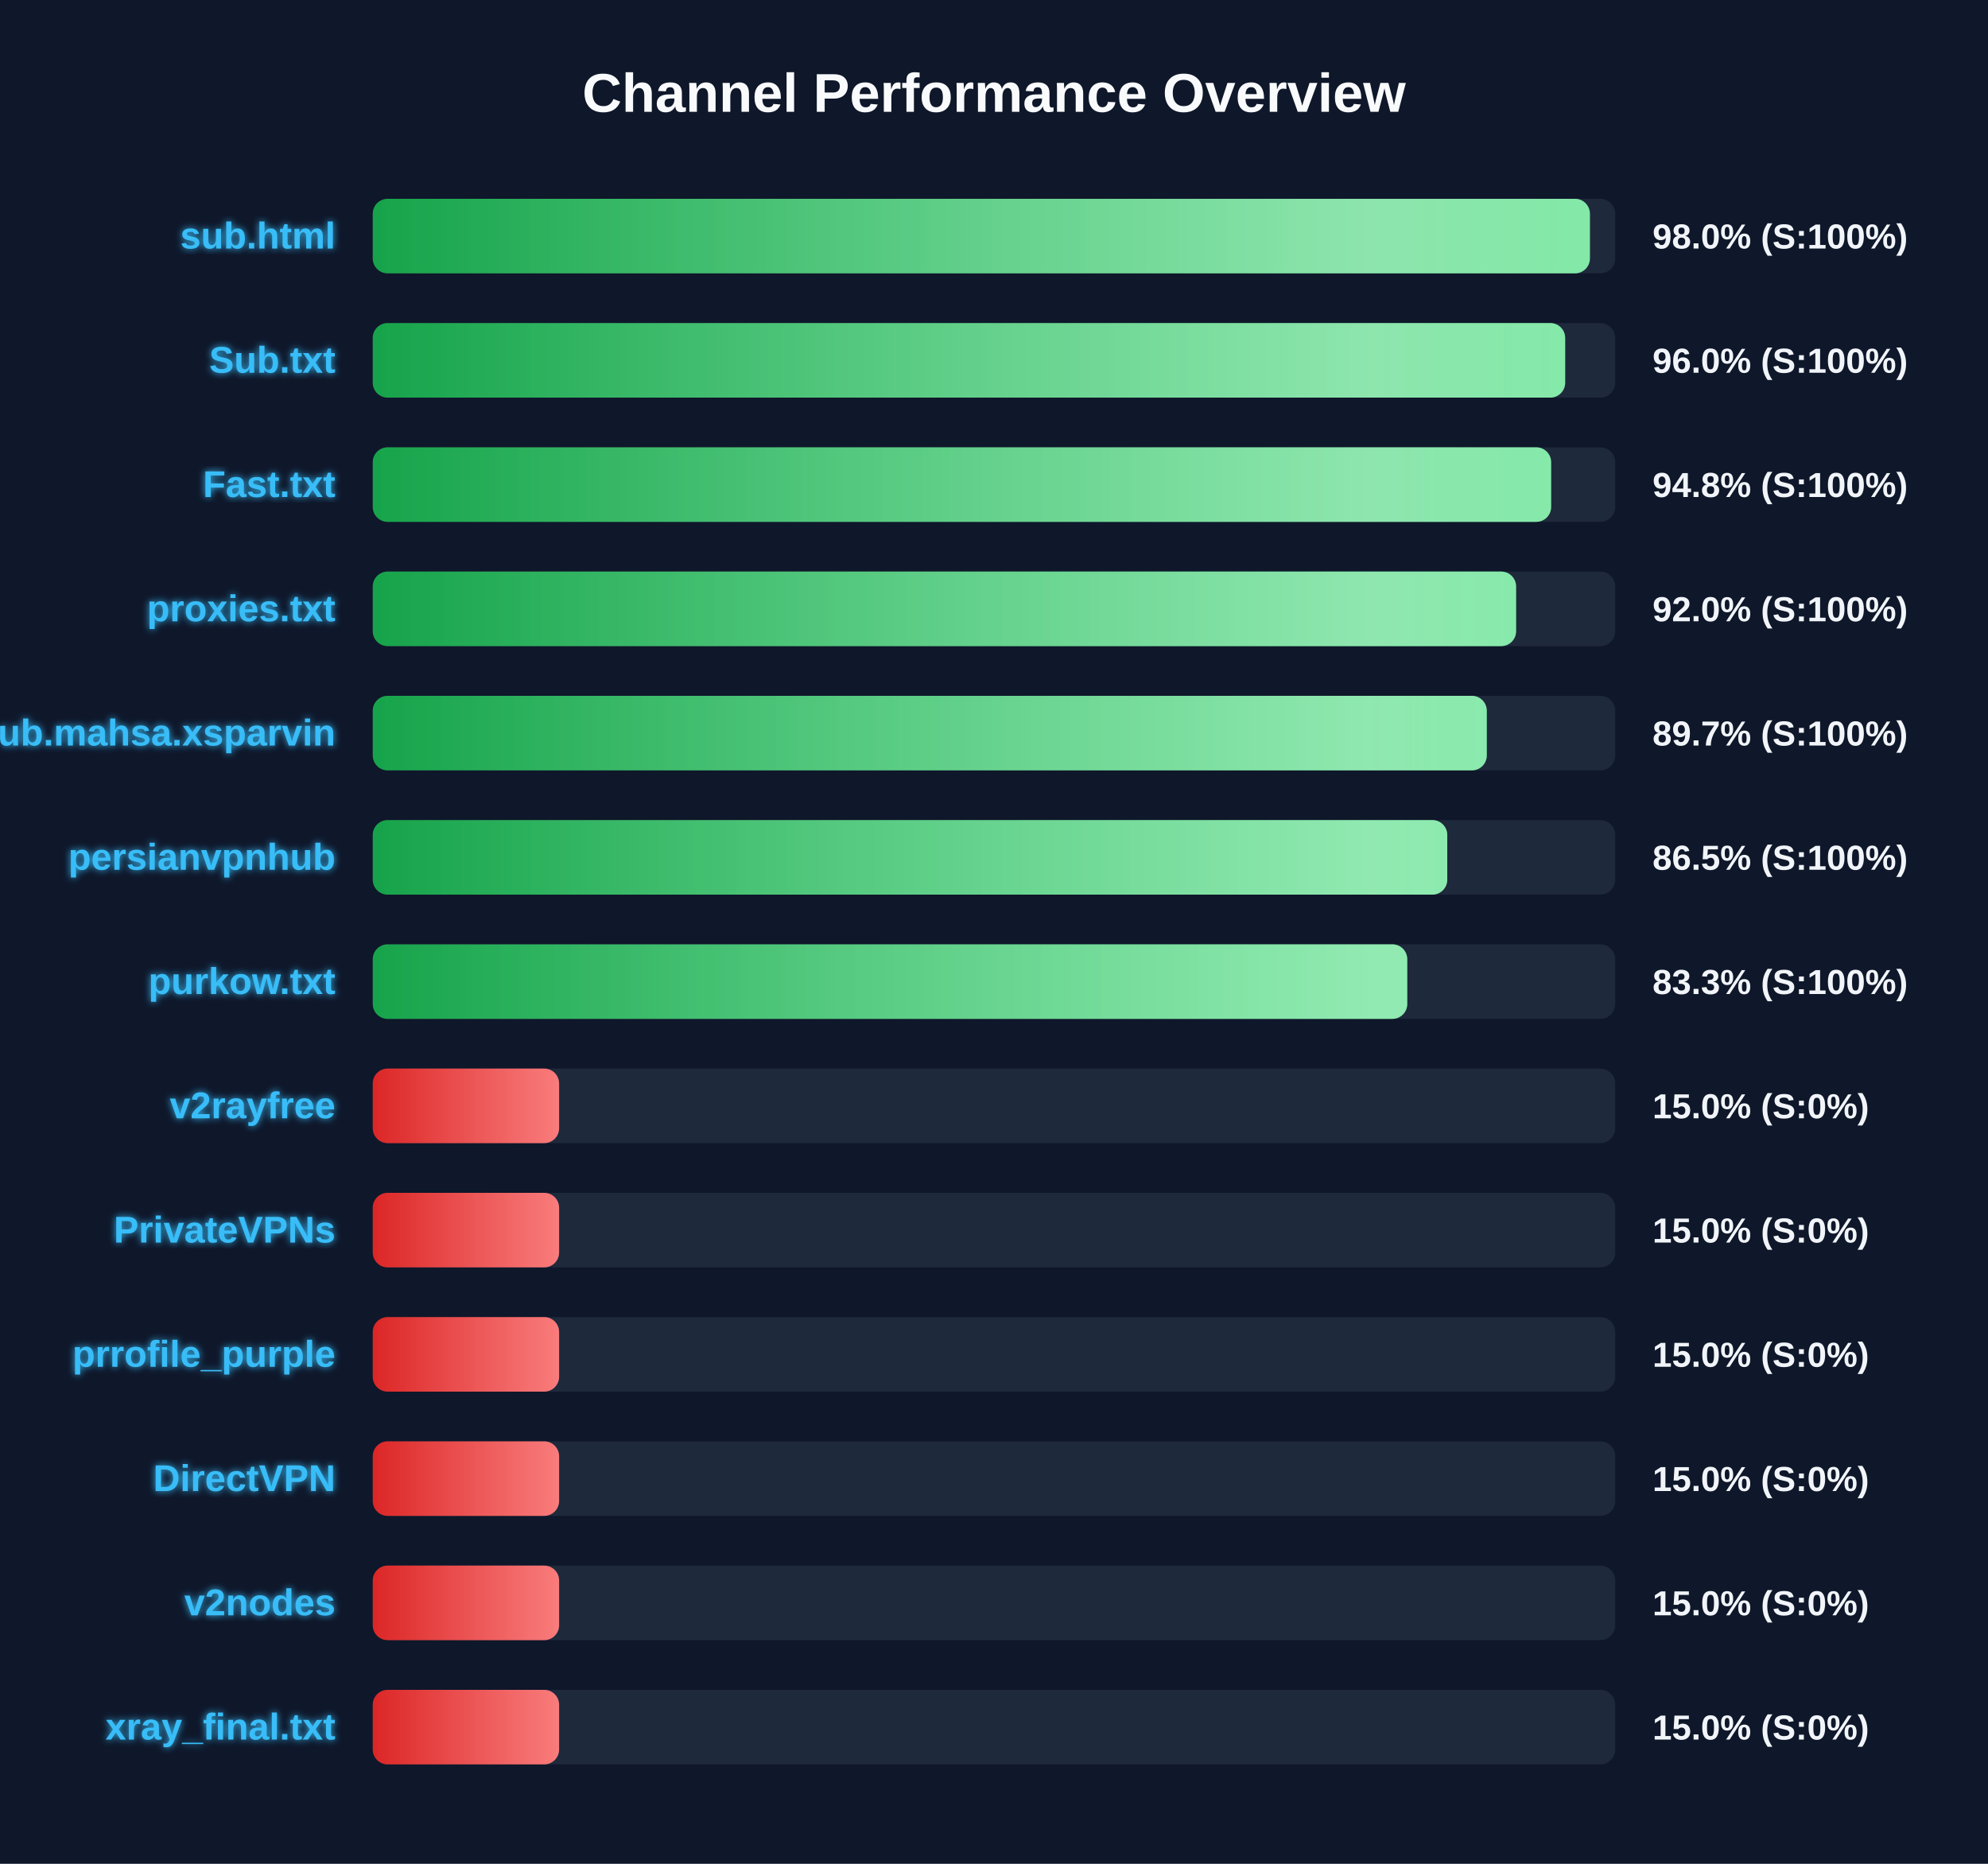
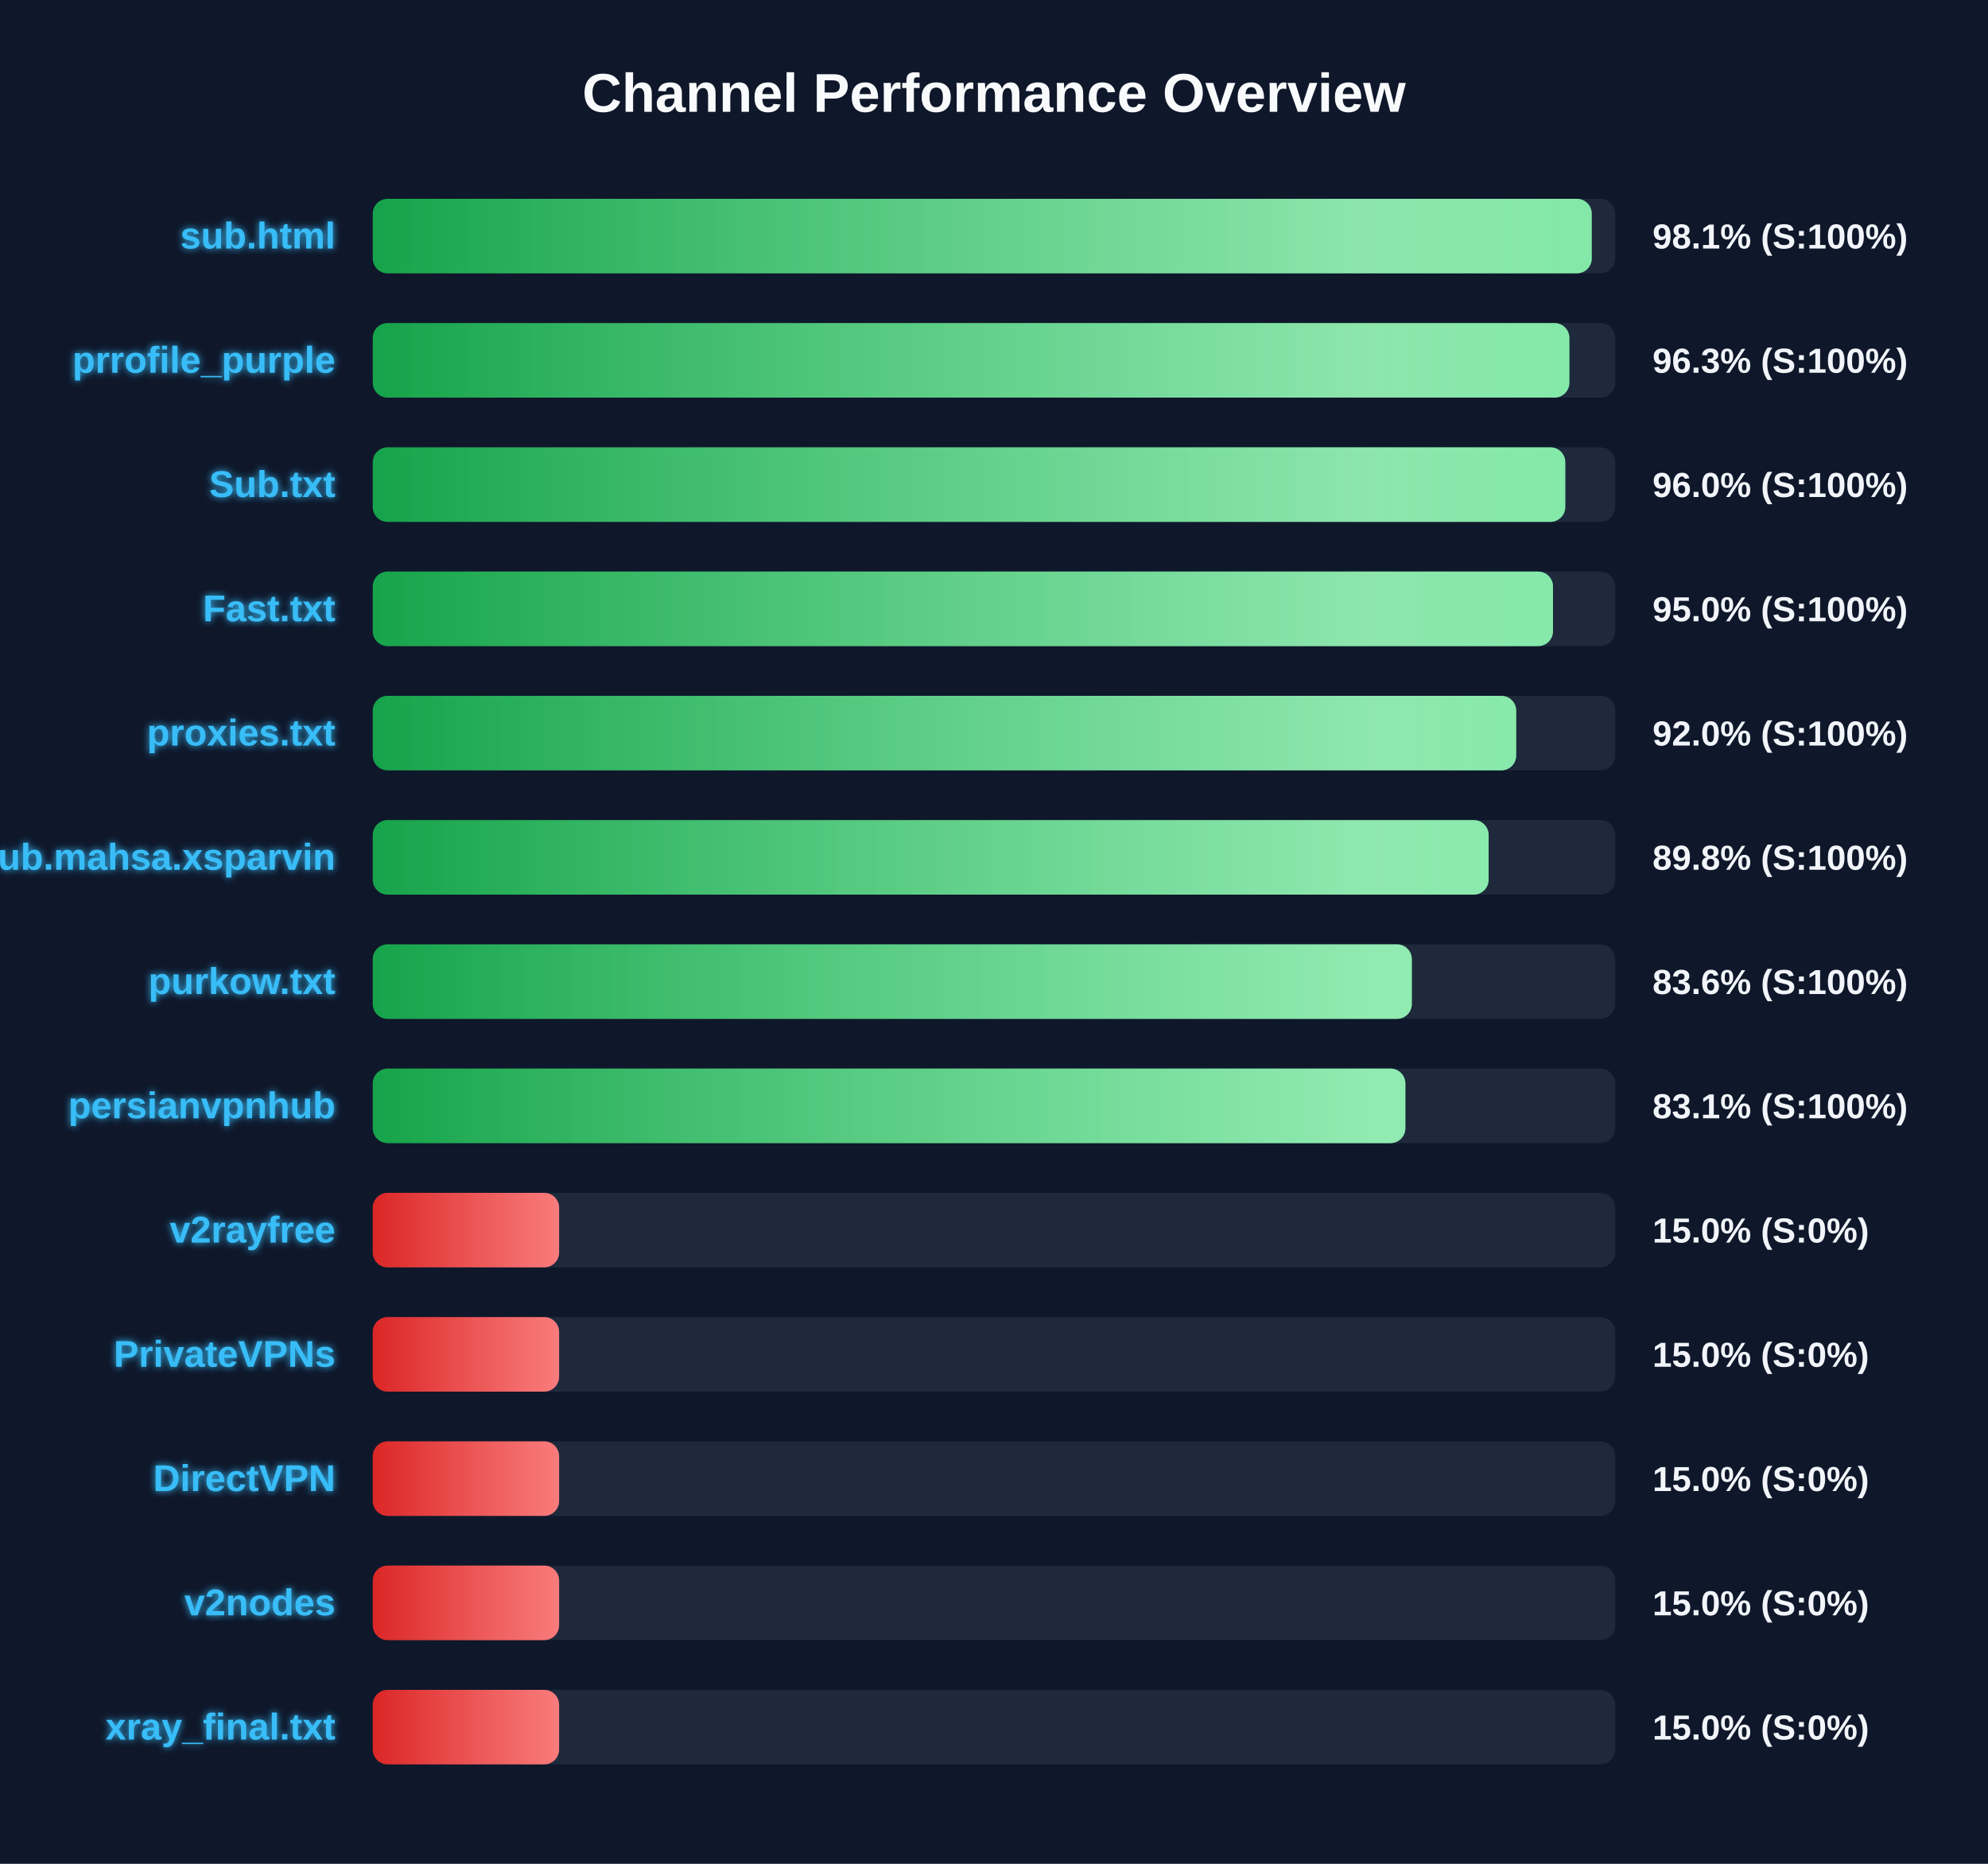
<svg xmlns="http://www.w3.org/2000/svg" width="800" height="750" version="1.1">
  <defs>
    <linearGradient id="grad-green" x1="0%" y1="0%" x2="100%" y2="0%">
      <stop offset="0%" stop-color="#16a34a" />
      <stop offset="100%" stop-color="#4ade80" />
    </linearGradient>
    <linearGradient id="grad-yellow" x1="0%" y1="0%" x2="100%" y2="0%">
      <stop offset="0%" stop-color="#ca8a04" />
      <stop offset="100%" stop-color="#fde047" />
    </linearGradient>
    <linearGradient id="grad-red" x1="0%" y1="0%" x2="100%" y2="0%">
      <stop offset="0%" stop-color="#dc2626" />
      <stop offset="100%" stop-color="#f87171" />
    </linearGradient>
    <linearGradient id="shimmer" x1="0%" y1="0%" x2="100%" y2="0%">
      <stop offset="0%" stop-color="rgba(255,255,255,0)" />
      <stop offset="50%" stop-color="rgba(255,255,255,0.4)" />
      <stop offset="100%" stop-color="rgba(255,255,255,0)" />
    </linearGradient>
    <filter id="glow" x="-20%" y="-20%" width="140%" height="140%">
      <feGaussianBlur stdDeviation="1.5" result="blur" />
      <feComposite in="SourceGraphic" in2="blur" operator="over" />
    </filter>
  </defs>
  <style>
        .bg-rect { fill: #0f172a; }
        .title { font: bold 22px 'Segoe UI', Arial, sans-serif; fill: #f8fafc; }
        .row { font: bold 15px 'Segoe UI', Arial, sans-serif; fill: #38bdf8; filter: url(#glow); }
        .score { font: bold 14px 'Segoe UI', Arial, sans-serif; fill: #f1f5f9; }
        @keyframes shimmer-anim {
            0% { transform: translateX(-100%); }
            100% { transform: translateX(200%); }
        }
        .shimmer-rect {
            animation: shimmer-anim 2.5s infinite linear;
        }
    </style>
  <rect width="100%" height="100%" class="bg-rect" />
  <text x="400" y="45" text-anchor="middle" class="title">Channel Performance Overview</text>
  <rect x="150" y="80" width="500" height="30" fill="#1e293b" rx="6" />
  <clipPath id="clip-0">
-     <rect x="150" y="80" width="489.8" height="30" rx="6" />
+     <rect x="150" y="80" width="490.55" height="30" rx="6" />
  </clipPath>
-   <rect x="150" y="80" width="489.8" height="30" fill="url(#grad-green)" rx="6" />
+   <rect x="150" y="80" width="490.55" height="30" fill="url(#grad-green)" rx="6" />
  <g clip-path="url(#clip-0)">
    <rect x="150" y="80" width="100%" height="30" fill="url(#shimmer)" class="shimmer-rect" />
  </g>
  <text x="135" y="100" text-anchor="end" class="row">sub.html</text>
-   <text x="665" y="100" text-anchor="start" class="score">98.0% (S:100%)</text>
+   <text x="665" y="100" text-anchor="start" class="score">98.1% (S:100%)</text>
  <rect x="150" y="130" width="500" height="30" fill="#1e293b" rx="6" />
  <clipPath id="clip-1">
-     <rect x="150" y="130" width="479.85" height="30" rx="6" />
+     <rect x="150" y="130" width="481.55" height="30" rx="6" />
  </clipPath>
-   <rect x="150" y="130" width="479.85" height="30" fill="url(#grad-green)" rx="6" />
+   <rect x="150" y="130" width="481.55" height="30" fill="url(#grad-green)" rx="6" />
  <g clip-path="url(#clip-1)">
    <rect x="150" y="130" width="100%" height="30" fill="url(#shimmer)" class="shimmer-rect" />
  </g>
-   <text x="135" y="150" text-anchor="end" class="row">Sub.txt</text>
-   <text x="665" y="150" text-anchor="start" class="score">96.0% (S:100%)</text>
+   <text x="135" y="150" text-anchor="end" class="row">prrofile_purple</text>
+   <text x="665" y="150" text-anchor="start" class="score">96.3% (S:100%)</text>
  <rect x="150" y="180" width="500" height="30" fill="#1e293b" rx="6" />
  <clipPath id="clip-2">
-     <rect x="150" y="180" width="474.2" height="30" rx="6" />
+     <rect x="150" y="180" width="479.9" height="30" rx="6" />
  </clipPath>
-   <rect x="150" y="180" width="474.2" height="30" fill="url(#grad-green)" rx="6" />
+   <rect x="150" y="180" width="479.9" height="30" fill="url(#grad-green)" rx="6" />
  <g clip-path="url(#clip-2)">
    <rect x="150" y="180" width="100%" height="30" fill="url(#shimmer)" class="shimmer-rect" />
  </g>
-   <text x="135" y="200" text-anchor="end" class="row">Fast.txt</text>
-   <text x="665" y="200" text-anchor="start" class="score">94.8% (S:100%)</text>
+   <text x="135" y="200" text-anchor="end" class="row">Sub.txt</text>
+   <text x="665" y="200" text-anchor="start" class="score">96.0% (S:100%)</text>
  <rect x="150" y="230" width="500" height="30" fill="#1e293b" rx="6" />
  <clipPath id="clip-3">
-     <rect x="150" y="230" width="460.1" height="30" rx="6" />
+     <rect x="150" y="230" width="474.95" height="30" rx="6" />
  </clipPath>
-   <rect x="150" y="230" width="460.1" height="30" fill="url(#grad-green)" rx="6" />
+   <rect x="150" y="230" width="474.95" height="30" fill="url(#grad-green)" rx="6" />
  <g clip-path="url(#clip-3)">
    <rect x="150" y="230" width="100%" height="30" fill="url(#shimmer)" class="shimmer-rect" />
  </g>
-   <text x="135" y="250" text-anchor="end" class="row">proxies.txt</text>
-   <text x="665" y="250" text-anchor="start" class="score">92.0% (S:100%)</text>
+   <text x="135" y="250" text-anchor="end" class="row">Fast.txt</text>
+   <text x="665" y="250" text-anchor="start" class="score">95.0% (S:100%)</text>
  <rect x="150" y="280" width="500" height="30" fill="#1e293b" rx="6" />
  <clipPath id="clip-4">
-     <rect x="150" y="280" width="448.3" height="30" rx="6" />
+     <rect x="150" y="280" width="460.15" height="30" rx="6" />
  </clipPath>
-   <rect x="150" y="280" width="448.3" height="30" fill="url(#grad-green)" rx="6" />
+   <rect x="150" y="280" width="460.15" height="30" fill="url(#grad-green)" rx="6" />
  <g clip-path="url(#clip-4)">
    <rect x="150" y="280" width="100%" height="30" fill="url(#shimmer)" class="shimmer-rect" />
  </g>
-   <text x="135" y="300" text-anchor="end" class="row">Sub.mahsa.xsparvin</text>
-   <text x="665" y="300" text-anchor="start" class="score">89.7% (S:100%)</text>
+   <text x="135" y="300" text-anchor="end" class="row">proxies.txt</text>
+   <text x="665" y="300" text-anchor="start" class="score">92.0% (S:100%)</text>
  <rect x="150" y="330" width="500" height="30" fill="#1e293b" rx="6" />
  <clipPath id="clip-5">
-     <rect x="150" y="330" width="432.4" height="30" rx="6" />
+     <rect x="150" y="330" width="449.05" height="30" rx="6" />
  </clipPath>
-   <rect x="150" y="330" width="432.4" height="30" fill="url(#grad-green)" rx="6" />
+   <rect x="150" y="330" width="449.05" height="30" fill="url(#grad-green)" rx="6" />
  <g clip-path="url(#clip-5)">
    <rect x="150" y="330" width="100%" height="30" fill="url(#shimmer)" class="shimmer-rect" />
  </g>
-   <text x="135" y="350" text-anchor="end" class="row">persianvpnhub</text>
-   <text x="665" y="350" text-anchor="start" class="score">86.5% (S:100%)</text>
+   <text x="135" y="350" text-anchor="end" class="row">Sub.mahsa.xsparvin</text>
+   <text x="665" y="350" text-anchor="start" class="score">89.8% (S:100%)</text>
  <rect x="150" y="380" width="500" height="30" fill="#1e293b" rx="6" />
  <clipPath id="clip-6">
-     <rect x="150" y="380" width="416.3" height="30" rx="6" />
+     <rect x="150" y="380" width="418.15" height="30" rx="6" />
  </clipPath>
-   <rect x="150" y="380" width="416.3" height="30" fill="url(#grad-green)" rx="6" />
+   <rect x="150" y="380" width="418.15" height="30" fill="url(#grad-green)" rx="6" />
  <g clip-path="url(#clip-6)">
    <rect x="150" y="380" width="100%" height="30" fill="url(#shimmer)" class="shimmer-rect" />
  </g>
  <text x="135" y="400" text-anchor="end" class="row">purkow.txt</text>
-   <text x="665" y="400" text-anchor="start" class="score">83.3% (S:100%)</text>
+   <text x="665" y="400" text-anchor="start" class="score">83.6% (S:100%)</text>
  <rect x="150" y="430" width="500" height="30" fill="#1e293b" rx="6" />
  <clipPath id="clip-7">
-     <rect x="150" y="430" width="75.0" height="30" rx="6" />
+     <rect x="150" y="430" width="415.55" height="30" rx="6" />
  </clipPath>
-   <rect x="150" y="430" width="75.0" height="30" fill="url(#grad-red)" rx="6" />
+   <rect x="150" y="430" width="415.55" height="30" fill="url(#grad-green)" rx="6" />
  <g clip-path="url(#clip-7)">
    <rect x="150" y="430" width="100%" height="30" fill="url(#shimmer)" class="shimmer-rect" />
  </g>
-   <text x="135" y="450" text-anchor="end" class="row">v2rayfree</text>
-   <text x="665" y="450" text-anchor="start" class="score">15.0% (S:0%)</text>
+   <text x="135" y="450" text-anchor="end" class="row">persianvpnhub</text>
+   <text x="665" y="450" text-anchor="start" class="score">83.1% (S:100%)</text>
  <rect x="150" y="480" width="500" height="30" fill="#1e293b" rx="6" />
  <clipPath id="clip-8">
    <rect x="150" y="480" width="75.0" height="30" rx="6" />
  </clipPath>
  <rect x="150" y="480" width="75.0" height="30" fill="url(#grad-red)" rx="6" />
  <g clip-path="url(#clip-8)">
    <rect x="150" y="480" width="100%" height="30" fill="url(#shimmer)" class="shimmer-rect" />
  </g>
-   <text x="135" y="500" text-anchor="end" class="row">PrivateVPNs</text>
+   <text x="135" y="500" text-anchor="end" class="row">v2rayfree</text>
  <text x="665" y="500" text-anchor="start" class="score">15.0% (S:0%)</text>
  <rect x="150" y="530" width="500" height="30" fill="#1e293b" rx="6" />
  <clipPath id="clip-9">
    <rect x="150" y="530" width="75.0" height="30" rx="6" />
  </clipPath>
  <rect x="150" y="530" width="75.0" height="30" fill="url(#grad-red)" rx="6" />
  <g clip-path="url(#clip-9)">
    <rect x="150" y="530" width="100%" height="30" fill="url(#shimmer)" class="shimmer-rect" />
  </g>
-   <text x="135" y="550" text-anchor="end" class="row">prrofile_purple</text>
+   <text x="135" y="550" text-anchor="end" class="row">PrivateVPNs</text>
  <text x="665" y="550" text-anchor="start" class="score">15.0% (S:0%)</text>
  <rect x="150" y="580" width="500" height="30" fill="#1e293b" rx="6" />
  <clipPath id="clip-10">
    <rect x="150" y="580" width="75.0" height="30" rx="6" />
  </clipPath>
  <rect x="150" y="580" width="75.0" height="30" fill="url(#grad-red)" rx="6" />
  <g clip-path="url(#clip-10)">
    <rect x="150" y="580" width="100%" height="30" fill="url(#shimmer)" class="shimmer-rect" />
  </g>
  <text x="135" y="600" text-anchor="end" class="row">DirectVPN</text>
  <text x="665" y="600" text-anchor="start" class="score">15.0% (S:0%)</text>
  <rect x="150" y="630" width="500" height="30" fill="#1e293b" rx="6" />
  <clipPath id="clip-11">
    <rect x="150" y="630" width="75.0" height="30" rx="6" />
  </clipPath>
  <rect x="150" y="630" width="75.0" height="30" fill="url(#grad-red)" rx="6" />
  <g clip-path="url(#clip-11)">
    <rect x="150" y="630" width="100%" height="30" fill="url(#shimmer)" class="shimmer-rect" />
  </g>
  <text x="135" y="650" text-anchor="end" class="row">v2nodes</text>
  <text x="665" y="650" text-anchor="start" class="score">15.0% (S:0%)</text>
  <rect x="150" y="680" width="500" height="30" fill="#1e293b" rx="6" />
  <clipPath id="clip-12">
    <rect x="150" y="680" width="75.0" height="30" rx="6" />
  </clipPath>
  <rect x="150" y="680" width="75.0" height="30" fill="url(#grad-red)" rx="6" />
  <g clip-path="url(#clip-12)">
    <rect x="150" y="680" width="100%" height="30" fill="url(#shimmer)" class="shimmer-rect" />
  </g>
  <text x="135" y="700" text-anchor="end" class="row">xray_final.txt</text>
  <text x="665" y="700" text-anchor="start" class="score">15.0% (S:0%)</text>
</svg>
